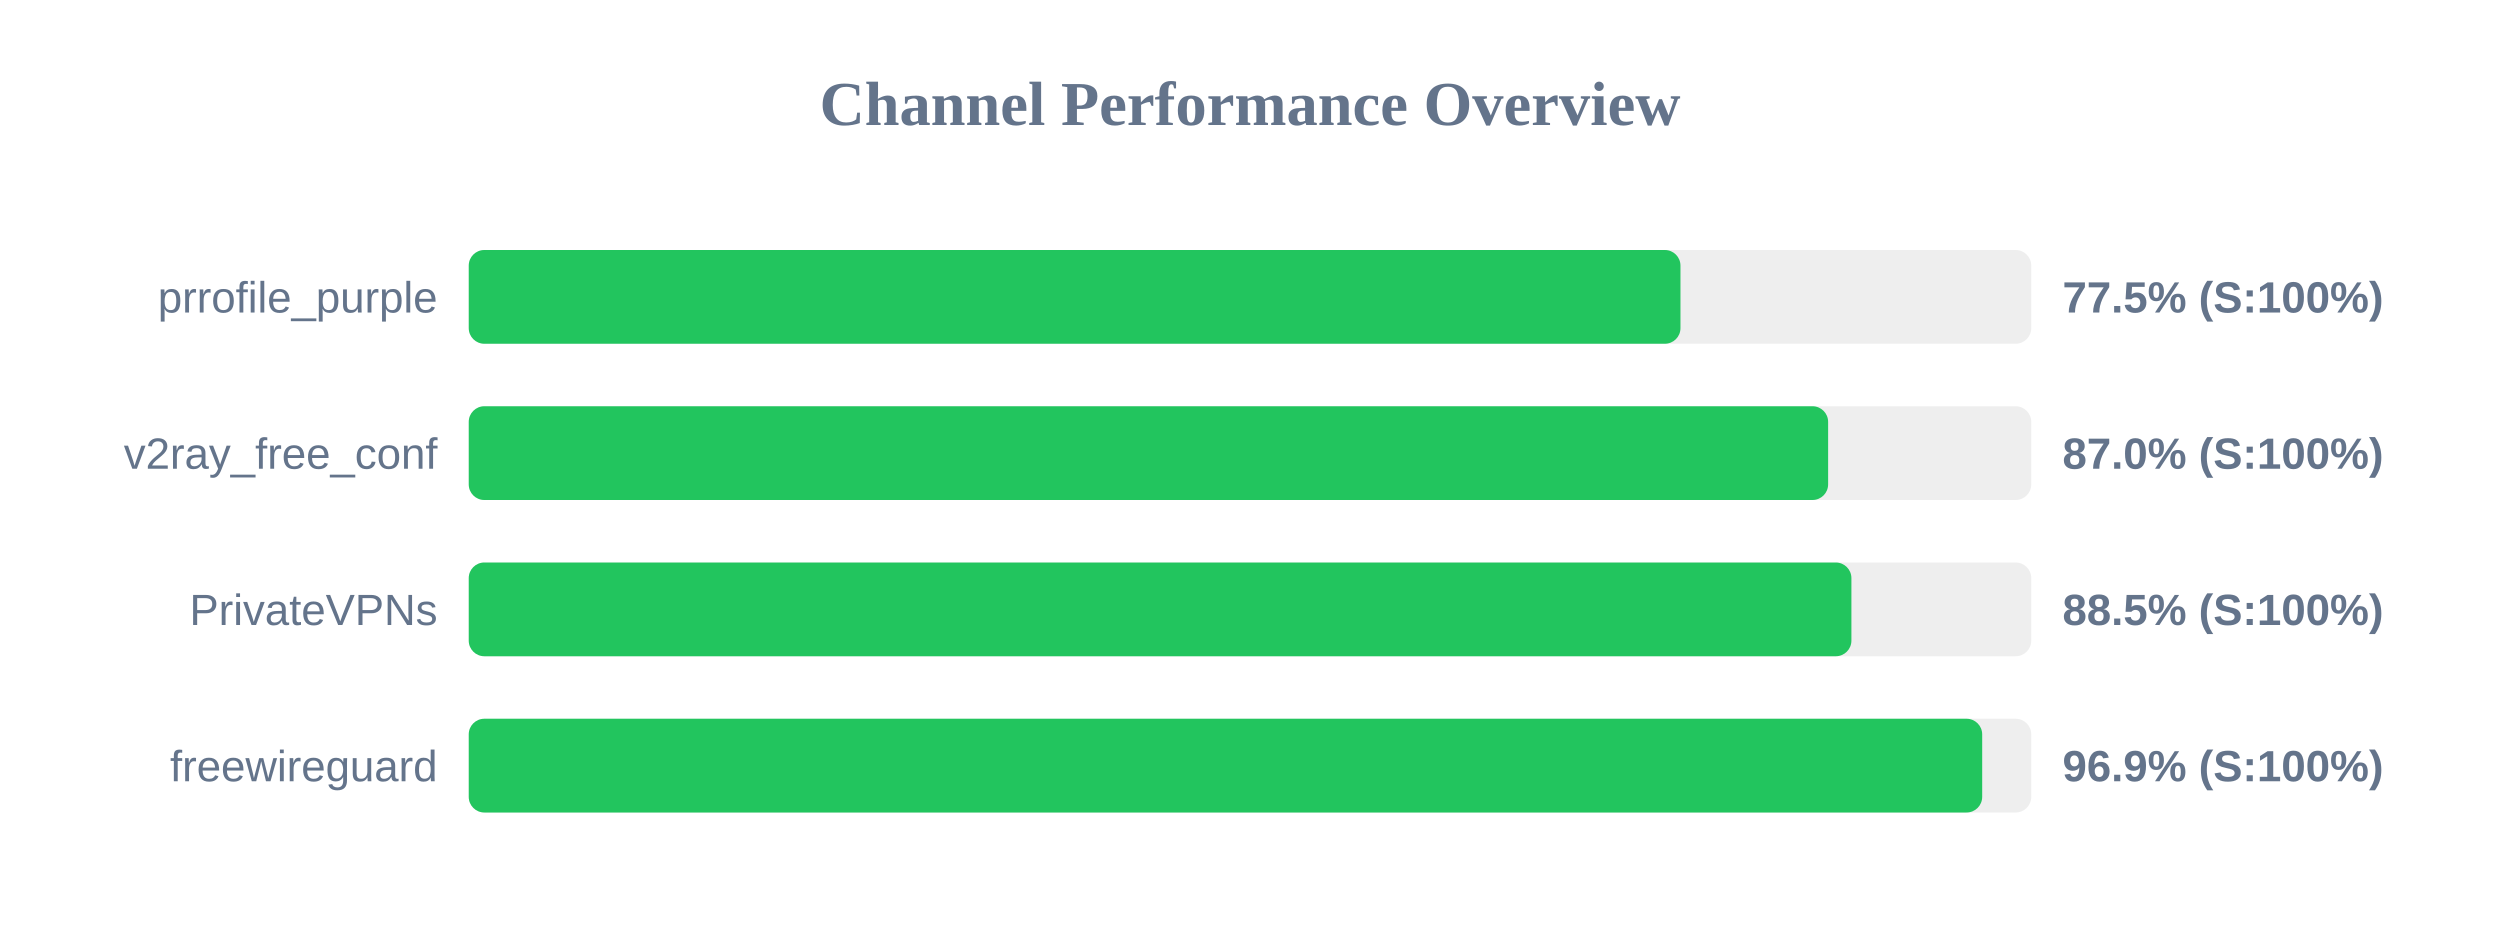
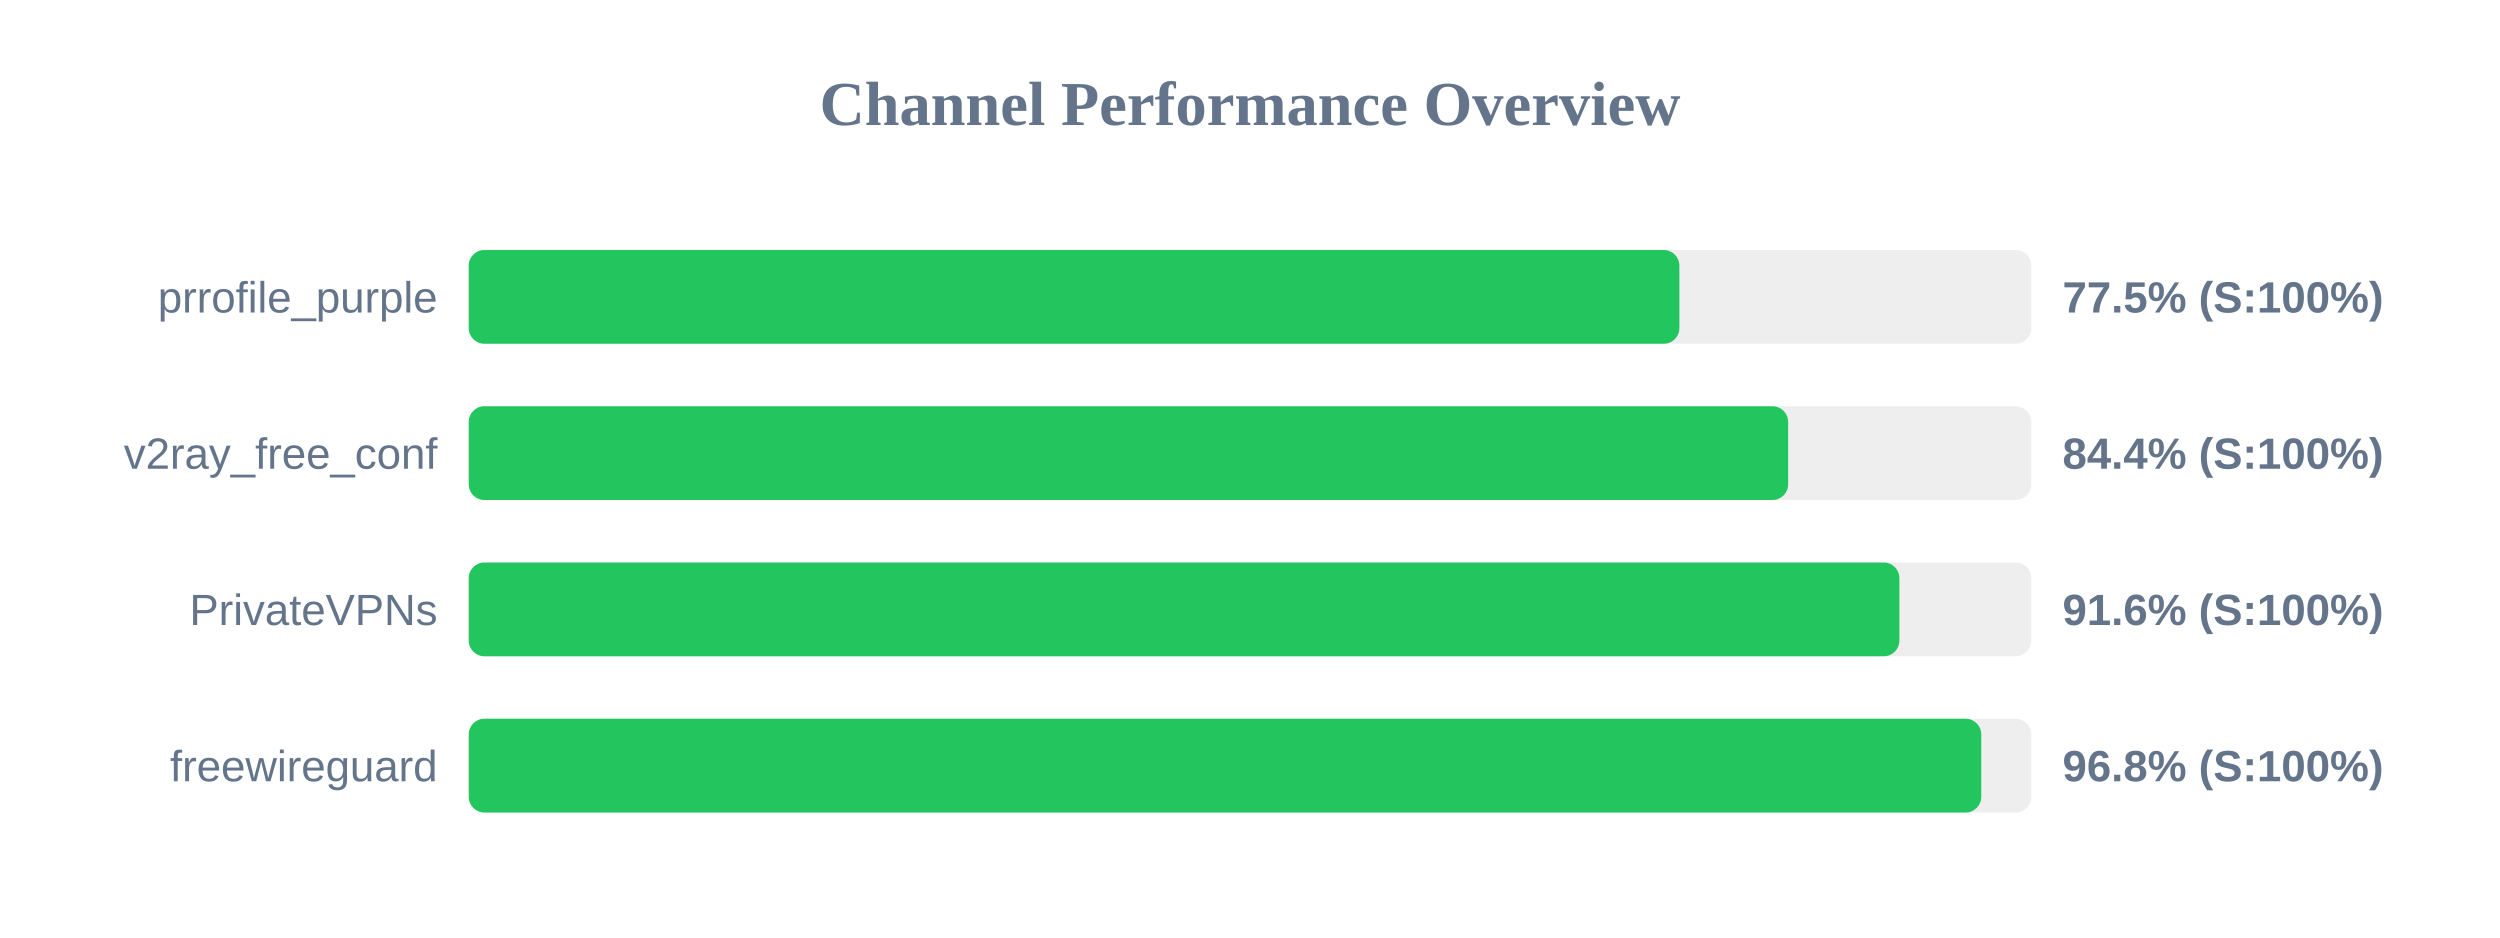
<svg xmlns="http://www.w3.org/2000/svg" width="800" height="300" version="1.1">
  <style>
        .row { font: 14px Arial; fill: #64748b; }
        .score { font: bold 14px Arial; fill: #64748b; }
    </style>
  <text x="400" y="40" text-anchor="middle" font-size="20px" font-weight="bold" fill="#64748b">Channel Performance Overview</text>
  <rect x="150" y="80" width="500" height="30" fill="#eee" rx="5" />
-   <rect x="150" y="80" width="387.75" height="30" fill="#22c55e" rx="5" />
+   <rect x="150" y="80" width="387.4" height="30" fill="#22c55e" rx="5" />
  <text x="140" y="100" text-anchor="end" class="row">prrofile_purple</text>
  <text x="660" y="100" text-anchor="start" class="score">77.5% (S:100%)</text>
  <rect x="150" y="130" width="500" height="30" fill="#eee" rx="5" />
-   <rect x="150" y="130" width="435.0" height="30" fill="#22c55e" rx="5" />
+   <rect x="150" y="130" width="422.2" height="30" fill="#22c55e" rx="5" />
  <text x="140" y="150" text-anchor="end" class="row">v2ray_free_conf</text>
-   <text x="660" y="150" text-anchor="start" class="score">87.0% (S:100%)</text>
+   <text x="660" y="150" text-anchor="start" class="score">84.4% (S:100%)</text>
  <rect x="150" y="180" width="500" height="30" fill="#eee" rx="5" />
-   <rect x="150" y="180" width="442.45" height="30" fill="#22c55e" rx="5" />
+   <rect x="150" y="180" width="457.8" height="30" fill="#22c55e" rx="5" />
  <text x="140" y="200" text-anchor="end" class="row">PrivateVPNs</text>
-   <text x="660" y="200" text-anchor="start" class="score">88.5% (S:100%)</text>
+   <text x="660" y="200" text-anchor="start" class="score">91.6% (S:100%)</text>
  <rect x="150" y="230" width="500" height="30" fill="#eee" rx="5" />
-   <rect x="150" y="230" width="484.3" height="30" fill="#22c55e" rx="5" />
+   <rect x="150" y="230" width="484.0" height="30" fill="#22c55e" rx="5" />
  <text x="140" y="250" text-anchor="end" class="row">freewireguard</text>
-   <text x="660" y="250" text-anchor="start" class="score">96.9% (S:100%)</text>
+   <text x="660" y="250" text-anchor="start" class="score">96.8% (S:100%)</text>
</svg>
